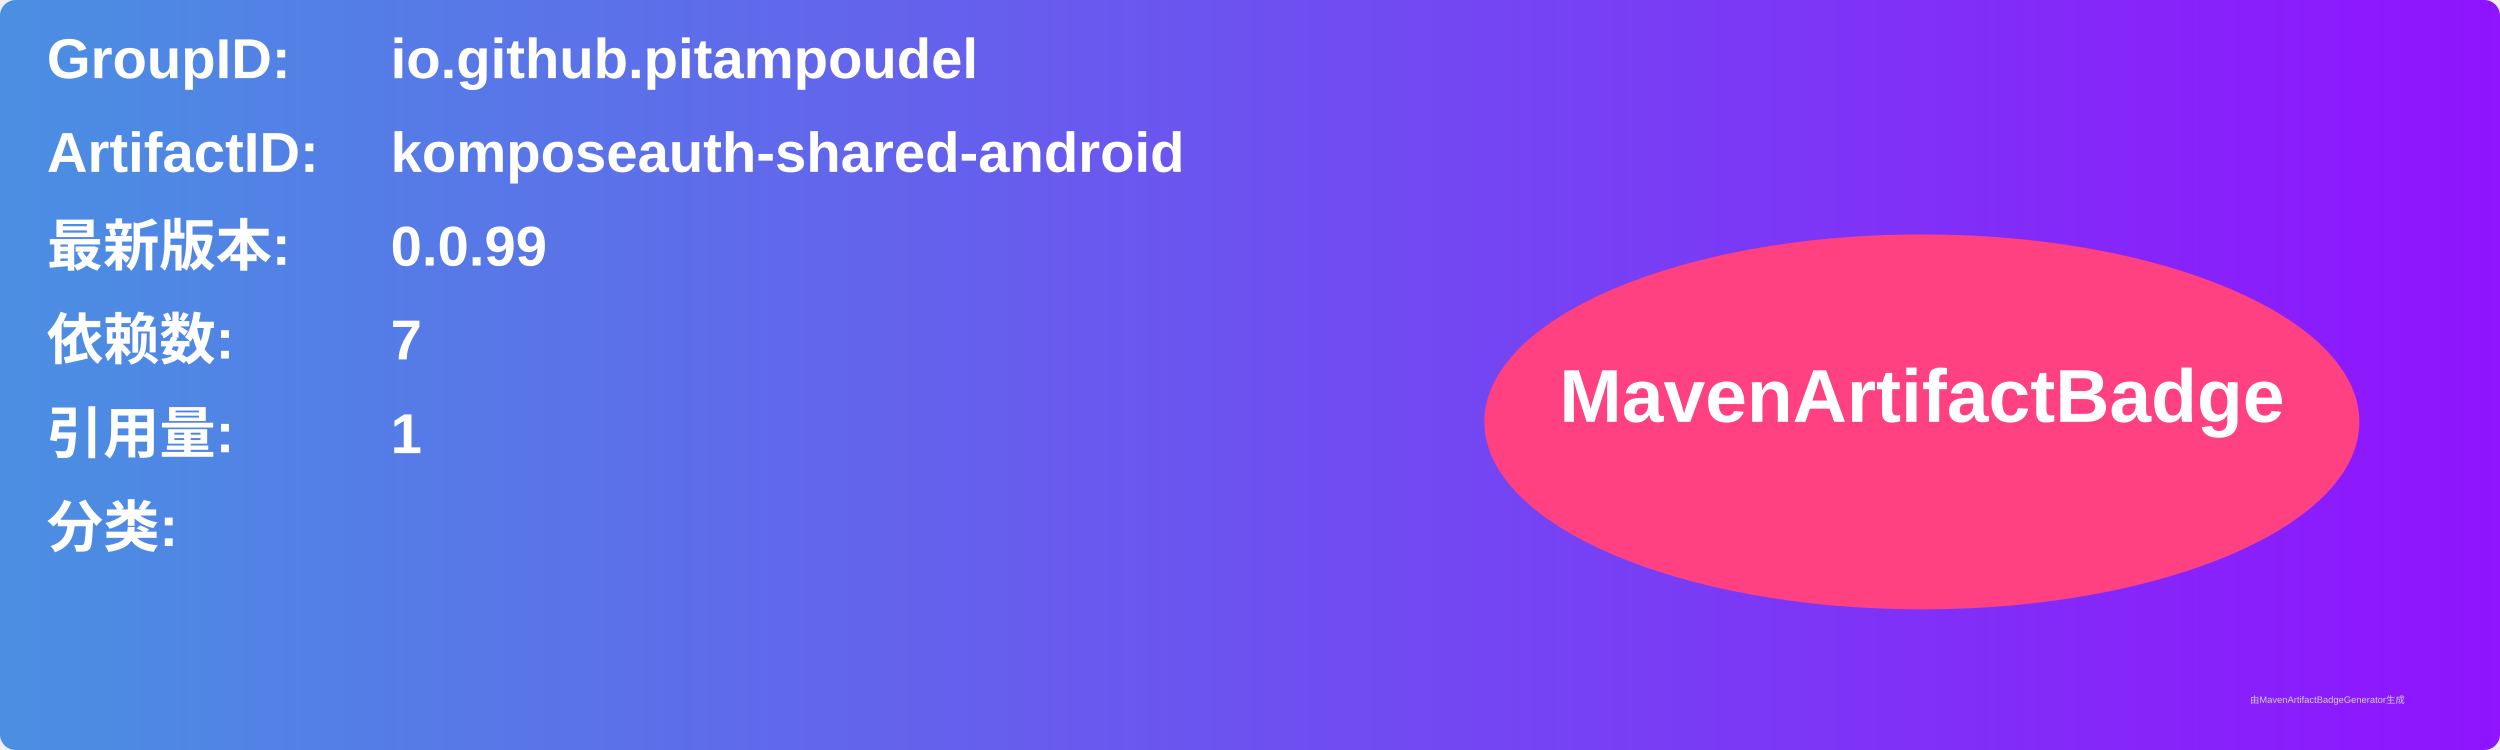
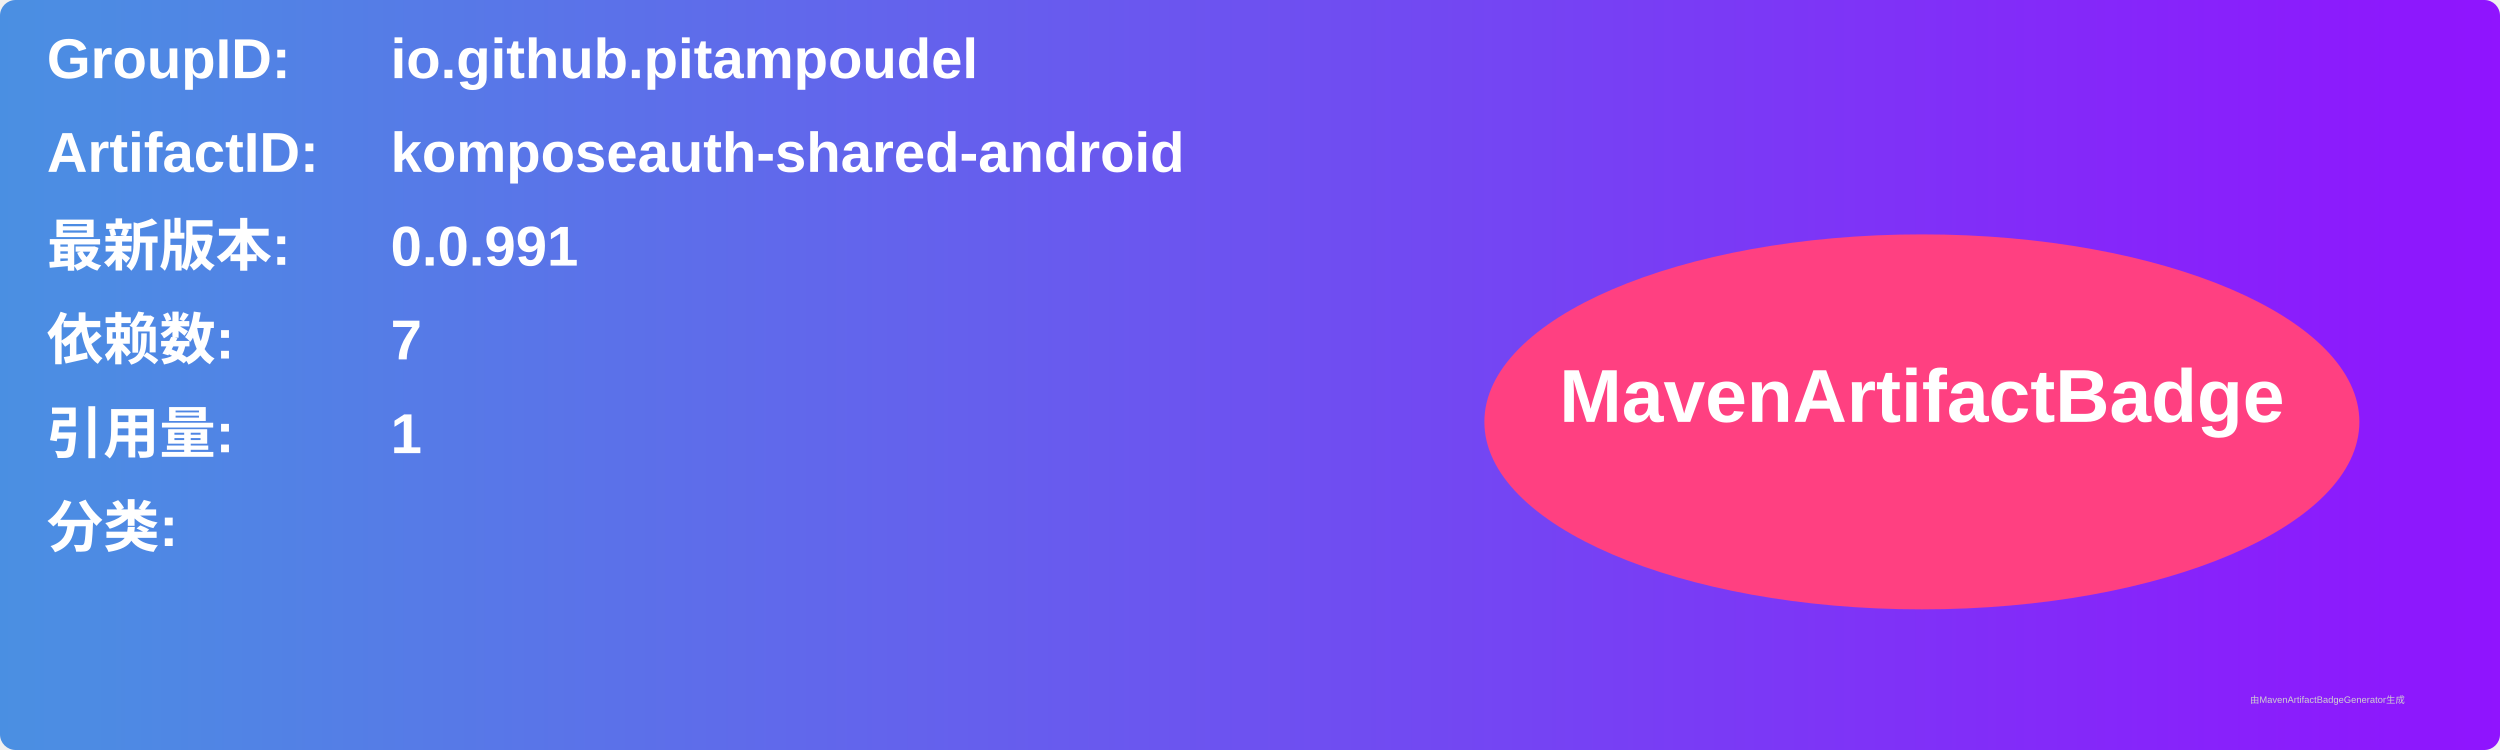
<svg xmlns="http://www.w3.org/2000/svg" width="800" height="240" viewBox="0 0 800 240">
  <linearGradient id="grad" x1="0%" y1="0%" x2="100%" y2="0%">
    <stop offset="0%" stop-color="#4a90e2" />
    <stop offset="100%" stop-color="#9013fe" />
  </linearGradient>
  <rect width="100%" height="100%" rx="5" ry="5" fill="url(#grad)" />
  <g transform="translate(15, 15)">
    <text x="0" y="10" font-family="Arial" font-size="18" fill="white" font-weight="bold" width="260">GroupID:</text>
    <text x="110" y="10" font-family="Arial" font-size="18" fill="white" font-weight="bold" width="460">io.github.pitampoudel</text>
    <text x="0" y="40" font-family="Arial" font-size="18" fill="white" font-weight="bold" width="260">ArtifactID:</text>
    <text x="110" y="40" font-family="Arial" font-size="18" fill="white" font-weight="bold" width="460">komposeauth-shared-android</text>
    <text x="0" y="70" font-family="Arial" font-size="18" fill="white" font-weight="bold">最新版本:</text>
    <text x="110" y="70" font-family="Arial" font-size="18" fill="white" font-weight="bold">
-       <tspan font-weight="bold">0.0.99</tspan>
+       <tspan font-weight="bold">0.0.991</tspan>
    </text>
    <text x="0" y="100" font-family="Arial" font-size="18" fill="white" font-weight="bold">依赖数: </text>
    <text x="110" y="100" font-family="Arial" font-size="18" fill="white">
      <tspan font-weight="bold">7</tspan>
    </text>
    <text x="0" y="130" font-family="Arial" font-size="18" fill="white" font-weight="bold">引用量: </text>
    <text x="110" y="130" font-family="Arial" font-size="18" fill="white">
      <tspan font-weight="bold">1</tspan>
    </text>
    <text x="0" y="160" font-family="Arial" font-size="18" fill="white" font-weight="bold">分类:</text>
    <text x="10" y="190" font-family="Arial" font-size="10" fill="white">
      <tspan font-weight="bold" />
    </text>
    <ellipse cx="600" cy="120" rx="140" ry="60" fill="#ff4081" />
    <text x="600" y="120" text-anchor="middle" font-family="Arial" font-size="24" fill="white" font-weight="bold">MavenArtifactBadge</text>
  </g>
  <text x="720" y="225" font-family="Arial" font-size="3" fill="#d0d0d0">由MavenArtifactBadgeGenerator生成</text>
</svg>
